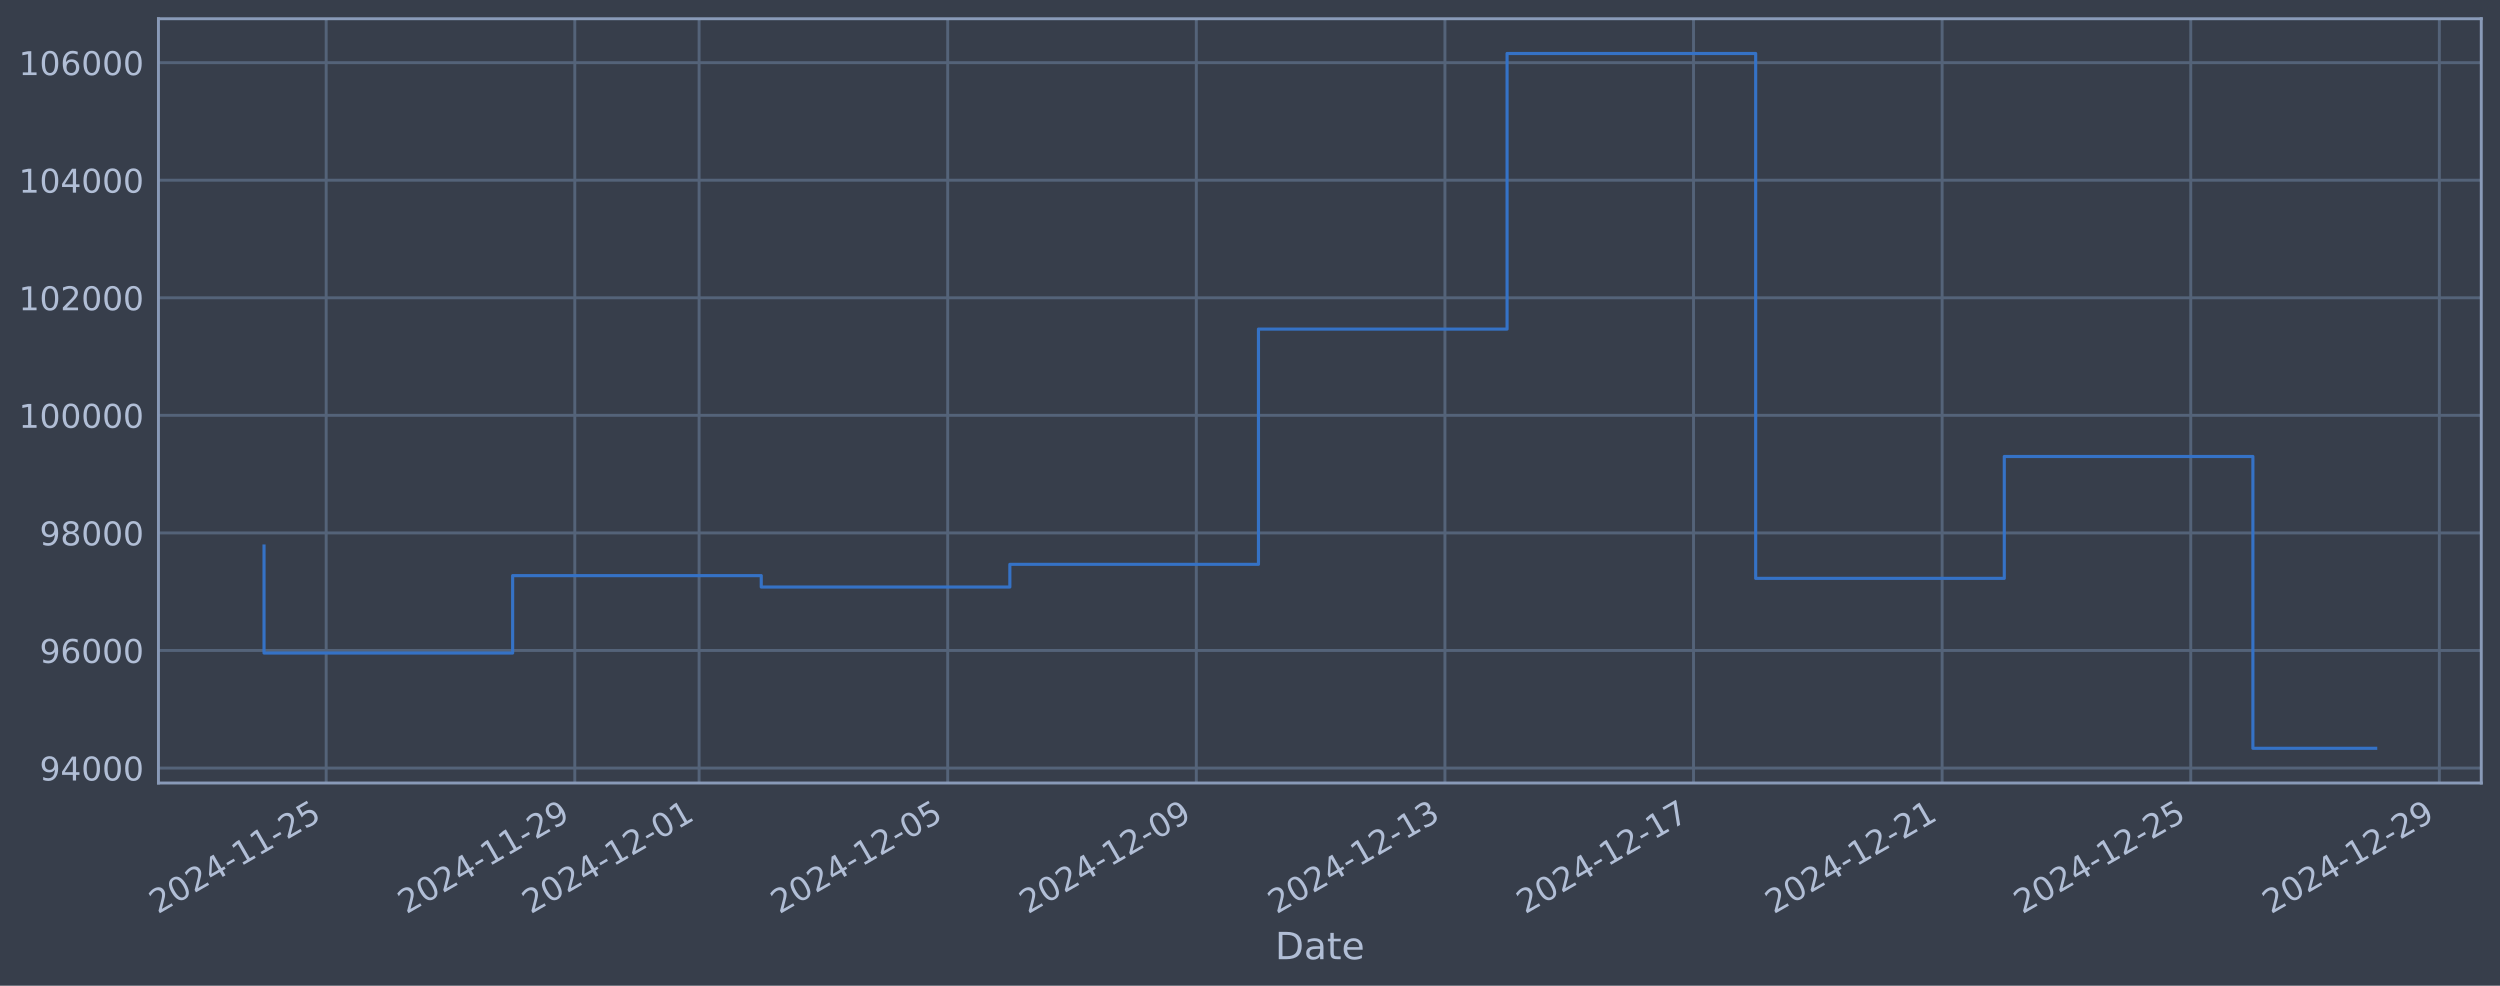
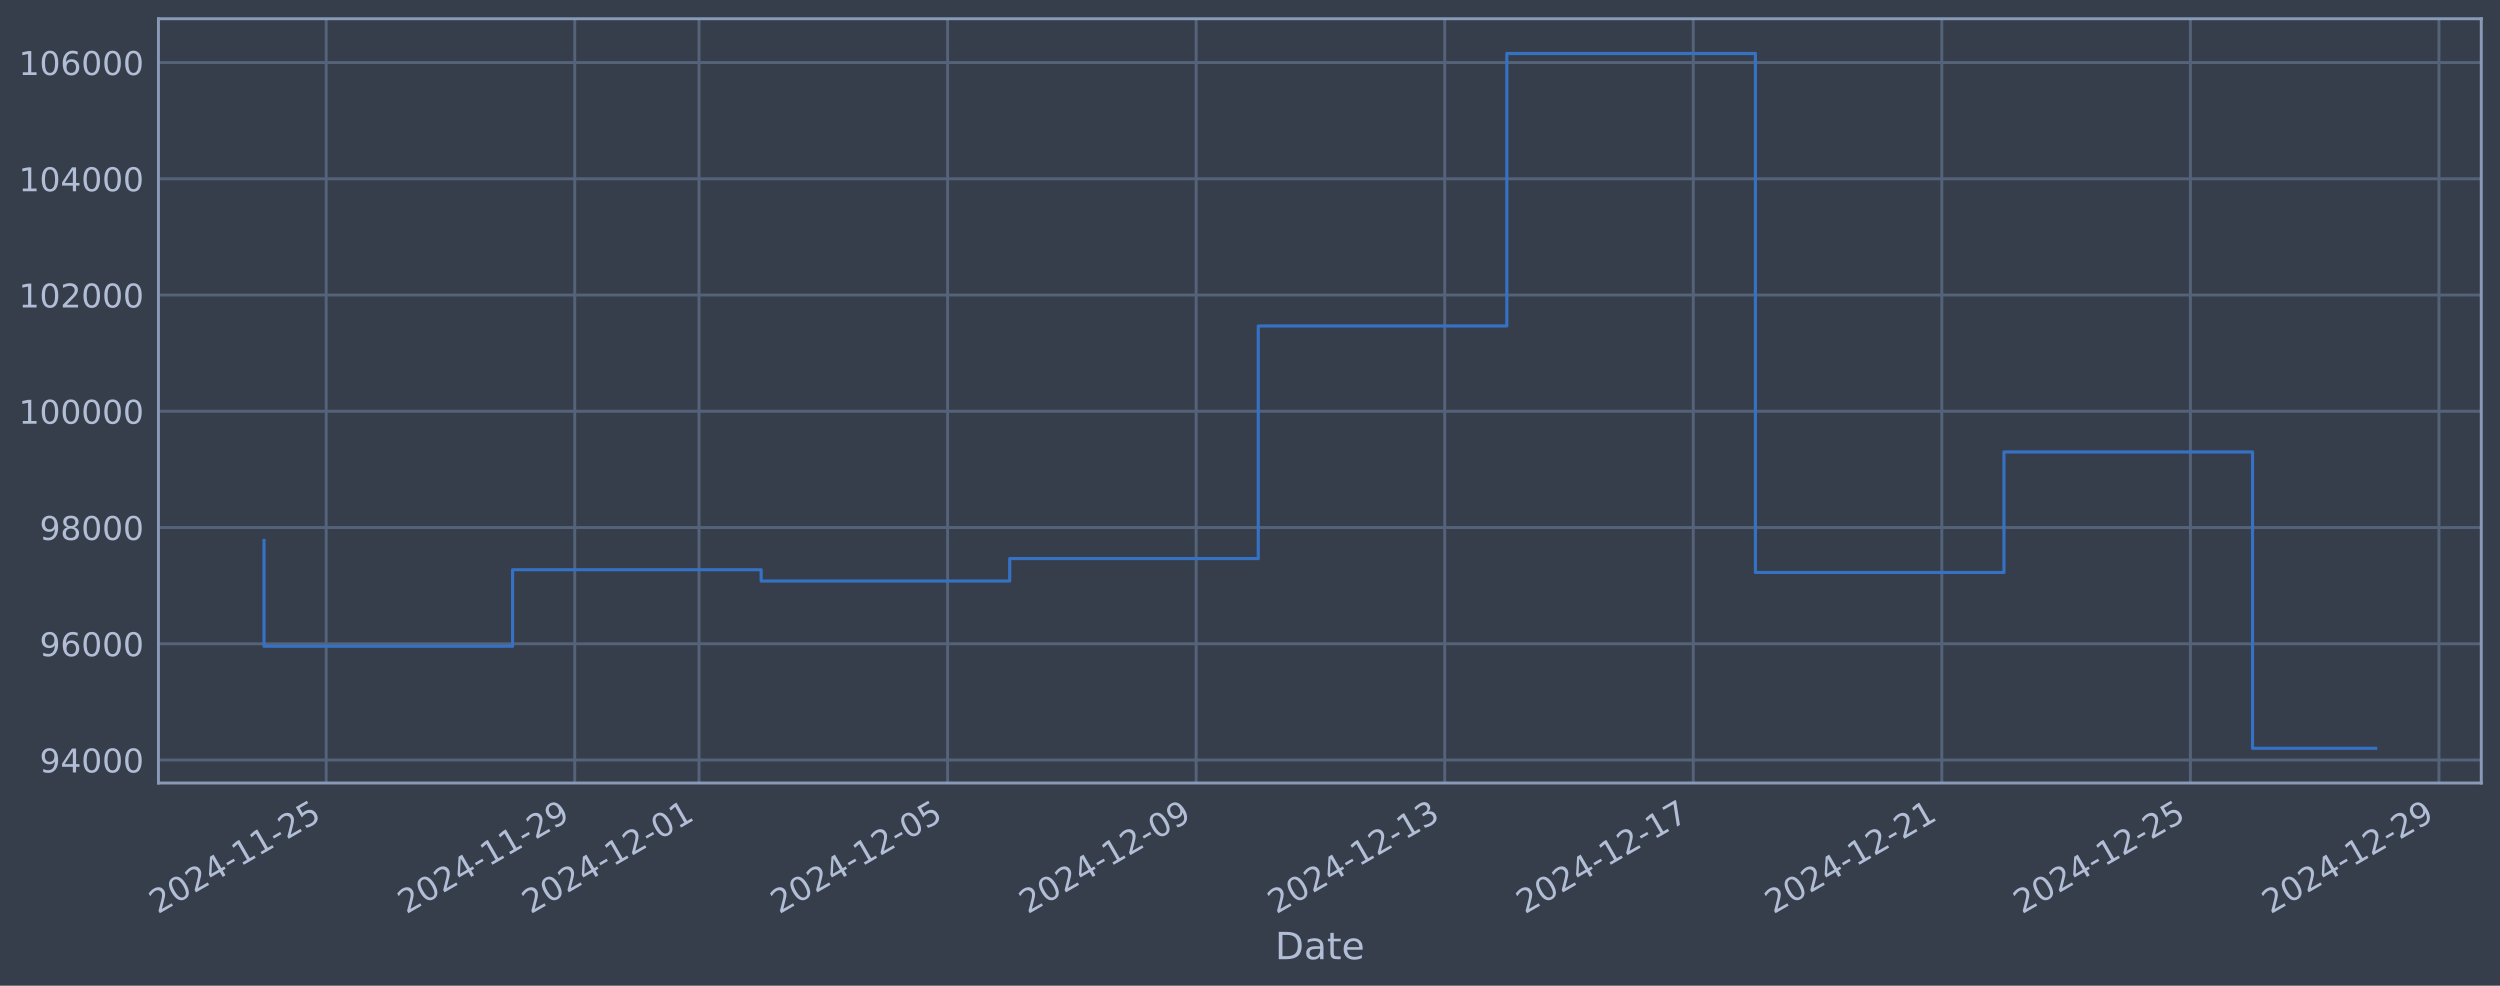
<svg xmlns="http://www.w3.org/2000/svg" xmlns:xlink="http://www.w3.org/1999/xlink" width="960.9pt" height="378.87pt" viewBox="0 0 960.9 378.87" version="1.1">
  <defs>
    <style type="text/css">*{stroke-linejoin: round; stroke-linecap: butt}</style>
  </defs>
  <g id="figure_1">
    <g id="patch_1">
      <path d="M 0 378.87  L 960.9 378.87  L 960.9 0  L 0 0  z " style="fill: #373e4b" />
    </g>
    <g id="axes_1">
      <g id="patch_2">
        <path d="M 60.901 300.96  L 953.701 300.96  L 953.701 7.2  L 60.901 7.2  z " style="fill: #373e4b" />
      </g>
      <g id="matplotlib.axis_1">
        <g id="xtick_1">
          <g id="line2d_1">
-             <path d="M 125.371 300.96  L 125.371 7.2  " clip-path="url(#pc8afd8ab7b)" style="fill: none; stroke: #546379; stroke-width: 1.12; stroke-linecap: square" />
+             <path d="M 125.367 300.96  L 125.367 7.2  " clip-path="url(#p2ed7d0ce09)" style="fill: none; stroke: #546379; stroke-width: 1.12; stroke-linecap: square" />
          </g>
          <g id="line2d_2" />
          <g id="text_1">
-             <g style="fill: #b1bed6" transform="translate(60.64553 351.4642) rotate(-30) scale(0.126 -0.126)">
+             <g style="fill: #b1bed6" transform="translate(60.64115 351.4642) rotate(-30) scale(0.126 -0.126)">
              <defs>
                <path id="DejaVuSans-32" d="M 1228 531  L 3431 531  L 3431 0  L 469 0  L 469 531  Q 828 903 1448 1529  Q 2069 2156 2228 2338  Q 2531 2678 2651 2914  Q 2772 3150 2772 3378  Q 2772 3750 2511 3984  Q 2250 4219 1831 4219  Q 1534 4219 1204 4116  Q 875 4013 500 3803  L 500 4441  Q 881 4594 1212 4672  Q 1544 4750 1819 4750  Q 2544 4750 2975 4387  Q 3406 4025 3406 3419  Q 3406 3131 3298 2873  Q 3191 2616 2906 2266  Q 2828 2175 2409 1742  Q 1991 1309 1228 531  z " transform="scale(0.015625)" />
                <path id="DejaVuSans-30" d="M 2034 4250  Q 1547 4250 1301 3770  Q 1056 3291 1056 2328  Q 1056 1369 1301 889  Q 1547 409 2034 409  Q 2525 409 2770 889  Q 3016 1369 3016 2328  Q 3016 3291 2770 3770  Q 2525 4250 2034 4250  z M 2034 4750  Q 2819 4750 3233 4129  Q 3647 3509 3647 2328  Q 3647 1150 3233 529  Q 2819 -91 2034 -91  Q 1250 -91 836 529  Q 422 1150 422 2328  Q 422 3509 836 4129  Q 1250 4750 2034 4750  z " transform="scale(0.015625)" />
                <path id="DejaVuSans-34" d="M 2419 4116  L 825 1625  L 2419 1625  L 2419 4116  z M 2253 4666  L 3047 4666  L 3047 1625  L 3713 1625  L 3713 1100  L 3047 1100  L 3047 0  L 2419 0  L 2419 1100  L 313 1100  L 313 1709  L 2253 4666  z " transform="scale(0.015625)" />
                <path id="DejaVuSans-2d" d="M 313 2009  L 1997 2009  L 1997 1497  L 313 1497  L 313 2009  z " transform="scale(0.015625)" />
                <path id="DejaVuSans-31" d="M 794 531  L 1825 531  L 1825 4091  L 703 3866  L 703 4441  L 1819 4666  L 2450 4666  L 2450 531  L 3481 531  L 3481 0  L 794 0  L 794 531  z " transform="scale(0.015625)" />
                <path id="DejaVuSans-35" d="M 691 4666  L 3169 4666  L 3169 4134  L 1269 4134  L 1269 2991  Q 1406 3038 1543 3061  Q 1681 3084 1819 3084  Q 2600 3084 3056 2656  Q 3513 2228 3513 1497  Q 3513 744 3044 326  Q 2575 -91 1722 -91  Q 1428 -91 1123 -41  Q 819 9 494 109  L 494 744  Q 775 591 1075 516  Q 1375 441 1709 441  Q 2250 441 2565 725  Q 2881 1009 2881 1497  Q 2881 1984 2565 2268  Q 2250 2553 1709 2553  Q 1456 2553 1204 2497  Q 953 2441 691 2322  L 691 4666  z " transform="scale(0.015625)" />
              </defs>
              <use xlink:href="#DejaVuSans-32" />
              <use xlink:href="#DejaVuSans-30" transform="translate(63.62305 0)" />
              <use xlink:href="#DejaVuSans-32" transform="translate(127.2461 0)" />
              <use xlink:href="#DejaVuSans-34" transform="translate(190.8691 0)" />
              <use xlink:href="#DejaVuSans-2d" transform="translate(254.4922 0)" />
              <use xlink:href="#DejaVuSans-31" transform="translate(290.5762 0)" />
              <use xlink:href="#DejaVuSans-31" transform="translate(354.1992 0)" />
              <use xlink:href="#DejaVuSans-2d" transform="translate(417.8223 0)" />
              <use xlink:href="#DejaVuSans-32" transform="translate(453.9062 0)" />
              <use xlink:href="#DejaVuSans-35" transform="translate(517.5293 0)" />
            </g>
          </g>
        </g>
        <g id="xtick_2">
          <g id="line2d_3">
-             <path d="M 220.926 300.96  L 220.926 7.2  " clip-path="url(#pc8afd8ab7b)" style="fill: none; stroke: #546379; stroke-width: 1.12; stroke-linecap: square" />
+             <path d="M 220.904 300.96  L 220.904 7.2  " clip-path="url(#p2ed7d0ce09)" style="fill: none; stroke: #546379; stroke-width: 1.12; stroke-linecap: square" />
          </g>
          <g id="line2d_4" />
          <g id="text_2">
-             <g style="fill: #b1bed6" transform="translate(156.2004 351.4642) rotate(-30) scale(0.126 -0.126)">
+             <g style="fill: #b1bed6" transform="translate(156.1785 351.4642) rotate(-30) scale(0.126 -0.126)">
              <defs>
                <path id="DejaVuSans-39" d="M 703 97  L 703 672  Q 941 559 1184 500  Q 1428 441 1663 441  Q 2288 441 2617 861  Q 2947 1281 2994 2138  Q 2813 1869 2534 1725  Q 2256 1581 1919 1581  Q 1219 1581 811 2004  Q 403 2428 403 3163  Q 403 3881 828 4315  Q 1253 4750 1959 4750  Q 2769 4750 3195 4129  Q 3622 3509 3622 2328  Q 3622 1225 3098 567  Q 2575 -91 1691 -91  Q 1453 -91 1209 -44  Q 966 3 703 97  z M 1959 2075  Q 2384 2075 2632 2365  Q 2881 2656 2881 3163  Q 2881 3666 2632 3958  Q 2384 4250 1959 4250  Q 1534 4250 1286 3958  Q 1038 3666 1038 3163  Q 1038 2656 1286 2365  Q 1534 2075 1959 2075  z " transform="scale(0.015625)" />
              </defs>
              <use xlink:href="#DejaVuSans-32" />
              <use xlink:href="#DejaVuSans-30" transform="translate(63.62305 0)" />
              <use xlink:href="#DejaVuSans-32" transform="translate(127.2461 0)" />
              <use xlink:href="#DejaVuSans-34" transform="translate(190.8691 0)" />
              <use xlink:href="#DejaVuSans-2d" transform="translate(254.4922 0)" />
              <use xlink:href="#DejaVuSans-31" transform="translate(290.5762 0)" />
              <use xlink:href="#DejaVuSans-31" transform="translate(354.1992 0)" />
              <use xlink:href="#DejaVuSans-2d" transform="translate(417.8223 0)" />
              <use xlink:href="#DejaVuSans-32" transform="translate(453.9062 0)" />
              <use xlink:href="#DejaVuSans-39" transform="translate(517.5293 0)" />
            </g>
          </g>
        </g>
        <g id="xtick_3">
          <g id="line2d_5">
-             <path d="M 268.703 300.96  L 268.703 7.2  " clip-path="url(#pc8afd8ab7b)" style="fill: none; stroke: #546379; stroke-width: 1.12; stroke-linecap: square" />
+             <path d="M 268.673 300.96  L 268.673 7.2  " clip-path="url(#p2ed7d0ce09)" style="fill: none; stroke: #546379; stroke-width: 1.12; stroke-linecap: square" />
          </g>
          <g id="line2d_6" />
          <g id="text_3">
-             <g style="fill: #b1bed6" transform="translate(203.9778 351.4642) rotate(-30) scale(0.126 -0.126)">
+             <g style="fill: #b1bed6" transform="translate(203.9472 351.4642) rotate(-30) scale(0.126 -0.126)">
              <use xlink:href="#DejaVuSans-32" />
              <use xlink:href="#DejaVuSans-30" transform="translate(63.62305 0)" />
              <use xlink:href="#DejaVuSans-32" transform="translate(127.2461 0)" />
              <use xlink:href="#DejaVuSans-34" transform="translate(190.8691 0)" />
              <use xlink:href="#DejaVuSans-2d" transform="translate(254.4922 0)" />
              <use xlink:href="#DejaVuSans-31" transform="translate(290.5762 0)" />
              <use xlink:href="#DejaVuSans-32" transform="translate(354.1992 0)" />
              <use xlink:href="#DejaVuSans-2d" transform="translate(417.8223 0)" />
              <use xlink:href="#DejaVuSans-30" transform="translate(453.9062 0)" />
              <use xlink:href="#DejaVuSans-31" transform="translate(517.5293 0)" />
            </g>
          </g>
        </g>
        <g id="xtick_4">
          <g id="line2d_7">
-             <path d="M 364.258 300.96  L 364.258 7.2  " clip-path="url(#pc8afd8ab7b)" style="fill: none; stroke: #546379; stroke-width: 1.12; stroke-linecap: square" />
+             <path d="M 364.21 300.96  L 364.21 7.2  " clip-path="url(#p2ed7d0ce09)" style="fill: none; stroke: #546379; stroke-width: 1.12; stroke-linecap: square" />
          </g>
          <g id="line2d_8" />
          <g id="text_4">
-             <g style="fill: #b1bed6" transform="translate(299.5327 351.4642) rotate(-30) scale(0.126 -0.126)">
+             <g style="fill: #b1bed6" transform="translate(299.4846 351.4642) rotate(-30) scale(0.126 -0.126)">
              <use xlink:href="#DejaVuSans-32" />
              <use xlink:href="#DejaVuSans-30" transform="translate(63.62305 0)" />
              <use xlink:href="#DejaVuSans-32" transform="translate(127.2461 0)" />
              <use xlink:href="#DejaVuSans-34" transform="translate(190.8691 0)" />
              <use xlink:href="#DejaVuSans-2d" transform="translate(254.4922 0)" />
              <use xlink:href="#DejaVuSans-31" transform="translate(290.5762 0)" />
              <use xlink:href="#DejaVuSans-32" transform="translate(354.1992 0)" />
              <use xlink:href="#DejaVuSans-2d" transform="translate(417.8223 0)" />
              <use xlink:href="#DejaVuSans-30" transform="translate(453.9062 0)" />
              <use xlink:href="#DejaVuSans-35" transform="translate(517.5293 0)" />
            </g>
          </g>
        </g>
        <g id="xtick_5">
          <g id="line2d_9">
-             <path d="M 459.813 300.96  L 459.813 7.2  " clip-path="url(#pc8afd8ab7b)" style="fill: none; stroke: #546379; stroke-width: 1.12; stroke-linecap: square" />
+             <path d="M 459.747 300.96  L 459.747 7.2  " clip-path="url(#p2ed7d0ce09)" style="fill: none; stroke: #546379; stroke-width: 1.12; stroke-linecap: square" />
          </g>
          <g id="line2d_10" />
          <g id="text_5">
-             <g style="fill: #b1bed6" transform="translate(395.0876 351.4642) rotate(-30) scale(0.126 -0.126)">
+             <g style="fill: #b1bed6" transform="translate(395.0219 351.4642) rotate(-30) scale(0.126 -0.126)">
              <use xlink:href="#DejaVuSans-32" />
              <use xlink:href="#DejaVuSans-30" transform="translate(63.62305 0)" />
              <use xlink:href="#DejaVuSans-32" transform="translate(127.2461 0)" />
              <use xlink:href="#DejaVuSans-34" transform="translate(190.8691 0)" />
              <use xlink:href="#DejaVuSans-2d" transform="translate(254.4922 0)" />
              <use xlink:href="#DejaVuSans-31" transform="translate(290.5762 0)" />
              <use xlink:href="#DejaVuSans-32" transform="translate(354.1992 0)" />
              <use xlink:href="#DejaVuSans-2d" transform="translate(417.8223 0)" />
              <use xlink:href="#DejaVuSans-30" transform="translate(453.9062 0)" />
              <use xlink:href="#DejaVuSans-39" transform="translate(517.5293 0)" />
            </g>
          </g>
        </g>
        <g id="xtick_6">
          <g id="line2d_11">
-             <path d="M 555.368 300.96  L 555.368 7.2  " clip-path="url(#pc8afd8ab7b)" style="fill: none; stroke: #546379; stroke-width: 1.12; stroke-linecap: square" />
+             <path d="M 555.285 300.96  L 555.285 7.2  " clip-path="url(#p2ed7d0ce09)" style="fill: none; stroke: #546379; stroke-width: 1.12; stroke-linecap: square" />
          </g>
          <g id="line2d_12" />
          <g id="text_6">
-             <g style="fill: #b1bed6" transform="translate(490.6425 351.4642) rotate(-30) scale(0.126 -0.126)">
+             <g style="fill: #b1bed6" transform="translate(490.5593 351.4642) rotate(-30) scale(0.126 -0.126)">
              <defs>
                <path id="DejaVuSans-33" d="M 2597 2516  Q 3050 2419 3304 2112  Q 3559 1806 3559 1356  Q 3559 666 3084 287  Q 2609 -91 1734 -91  Q 1441 -91 1130 -33  Q 819 25 488 141  L 488 750  Q 750 597 1062 519  Q 1375 441 1716 441  Q 2309 441 2620 675  Q 2931 909 2931 1356  Q 2931 1769 2642 2001  Q 2353 2234 1838 2234  L 1294 2234  L 1294 2753  L 1863 2753  Q 2328 2753 2575 2939  Q 2822 3125 2822 3475  Q 2822 3834 2567 4026  Q 2313 4219 1838 4219  Q 1578 4219 1281 4162  Q 984 4106 628 3988  L 628 4550  Q 988 4650 1302 4700  Q 1616 4750 1894 4750  Q 2613 4750 3031 4423  Q 3450 4097 3450 3541  Q 3450 3153 3228 2886  Q 3006 2619 2597 2516  z " transform="scale(0.015625)" />
              </defs>
              <use xlink:href="#DejaVuSans-32" />
              <use xlink:href="#DejaVuSans-30" transform="translate(63.62305 0)" />
              <use xlink:href="#DejaVuSans-32" transform="translate(127.2461 0)" />
              <use xlink:href="#DejaVuSans-34" transform="translate(190.8691 0)" />
              <use xlink:href="#DejaVuSans-2d" transform="translate(254.4922 0)" />
              <use xlink:href="#DejaVuSans-31" transform="translate(290.5762 0)" />
              <use xlink:href="#DejaVuSans-32" transform="translate(354.1992 0)" />
              <use xlink:href="#DejaVuSans-2d" transform="translate(417.8223 0)" />
              <use xlink:href="#DejaVuSans-31" transform="translate(453.9062 0)" />
              <use xlink:href="#DejaVuSans-33" transform="translate(517.5293 0)" />
            </g>
          </g>
        </g>
        <g id="xtick_7">
          <g id="line2d_13">
-             <path d="M 650.923 300.96  L 650.923 7.2  " clip-path="url(#pc8afd8ab7b)" style="fill: none; stroke: #546379; stroke-width: 1.12; stroke-linecap: square" />
+             <path d="M 650.822 300.96  L 650.822 7.2  " clip-path="url(#p2ed7d0ce09)" style="fill: none; stroke: #546379; stroke-width: 1.12; stroke-linecap: square" />
          </g>
          <g id="line2d_14" />
          <g id="text_7">
-             <g style="fill: #b1bed6" transform="translate(586.1973 351.4642) rotate(-30) scale(0.126 -0.126)">
+             <g style="fill: #b1bed6" transform="translate(586.0967 351.4642) rotate(-30) scale(0.126 -0.126)">
              <defs>
                <path id="DejaVuSans-37" d="M 525 4666  L 3525 4666  L 3525 4397  L 1831 0  L 1172 0  L 2766 4134  L 525 4134  L 525 4666  z " transform="scale(0.015625)" />
              </defs>
              <use xlink:href="#DejaVuSans-32" />
              <use xlink:href="#DejaVuSans-30" transform="translate(63.62305 0)" />
              <use xlink:href="#DejaVuSans-32" transform="translate(127.2461 0)" />
              <use xlink:href="#DejaVuSans-34" transform="translate(190.8691 0)" />
              <use xlink:href="#DejaVuSans-2d" transform="translate(254.4922 0)" />
              <use xlink:href="#DejaVuSans-31" transform="translate(290.5762 0)" />
              <use xlink:href="#DejaVuSans-32" transform="translate(354.1992 0)" />
              <use xlink:href="#DejaVuSans-2d" transform="translate(417.8223 0)" />
              <use xlink:href="#DejaVuSans-31" transform="translate(453.9062 0)" />
              <use xlink:href="#DejaVuSans-37" transform="translate(517.5293 0)" />
            </g>
          </g>
        </g>
        <g id="xtick_8">
          <g id="line2d_15">
-             <path d="M 746.478 300.96  L 746.478 7.2  " clip-path="url(#pc8afd8ab7b)" style="fill: none; stroke: #546379; stroke-width: 1.12; stroke-linecap: square" />
+             <path d="M 746.36 300.96  L 746.36 7.2  " clip-path="url(#p2ed7d0ce09)" style="fill: none; stroke: #546379; stroke-width: 1.12; stroke-linecap: square" />
          </g>
          <g id="line2d_16" />
          <g id="text_8">
-             <g style="fill: #b1bed6" transform="translate(681.7522 351.4642) rotate(-30) scale(0.126 -0.126)">
+             <g style="fill: #b1bed6" transform="translate(681.634 351.4642) rotate(-30) scale(0.126 -0.126)">
              <use xlink:href="#DejaVuSans-32" />
              <use xlink:href="#DejaVuSans-30" transform="translate(63.62305 0)" />
              <use xlink:href="#DejaVuSans-32" transform="translate(127.2461 0)" />
              <use xlink:href="#DejaVuSans-34" transform="translate(190.8691 0)" />
              <use xlink:href="#DejaVuSans-2d" transform="translate(254.4922 0)" />
              <use xlink:href="#DejaVuSans-31" transform="translate(290.5762 0)" />
              <use xlink:href="#DejaVuSans-32" transform="translate(354.1992 0)" />
              <use xlink:href="#DejaVuSans-2d" transform="translate(417.8223 0)" />
              <use xlink:href="#DejaVuSans-32" transform="translate(453.9062 0)" />
              <use xlink:href="#DejaVuSans-31" transform="translate(517.5293 0)" />
            </g>
          </g>
        </g>
        <g id="xtick_9">
          <g id="line2d_17">
-             <path d="M 842.033 300.96  L 842.033 7.2  " clip-path="url(#pc8afd8ab7b)" style="fill: none; stroke: #546379; stroke-width: 1.12; stroke-linecap: square" />
+             <path d="M 841.897 300.96  L 841.897 7.2  " clip-path="url(#p2ed7d0ce09)" style="fill: none; stroke: #546379; stroke-width: 1.12; stroke-linecap: square" />
          </g>
          <g id="line2d_18" />
          <g id="text_9">
-             <g style="fill: #b1bed6" transform="translate(777.3071 351.4642) rotate(-30) scale(0.126 -0.126)">
+             <g style="fill: #b1bed6" transform="translate(777.1714 351.4642) rotate(-30) scale(0.126 -0.126)">
              <use xlink:href="#DejaVuSans-32" />
              <use xlink:href="#DejaVuSans-30" transform="translate(63.62305 0)" />
              <use xlink:href="#DejaVuSans-32" transform="translate(127.2461 0)" />
              <use xlink:href="#DejaVuSans-34" transform="translate(190.8691 0)" />
              <use xlink:href="#DejaVuSans-2d" transform="translate(254.4922 0)" />
              <use xlink:href="#DejaVuSans-31" transform="translate(290.5762 0)" />
              <use xlink:href="#DejaVuSans-32" transform="translate(354.1992 0)" />
              <use xlink:href="#DejaVuSans-2d" transform="translate(417.8223 0)" />
              <use xlink:href="#DejaVuSans-32" transform="translate(453.9062 0)" />
              <use xlink:href="#DejaVuSans-35" transform="translate(517.5293 0)" />
            </g>
          </g>
        </g>
        <g id="xtick_10">
          <g id="line2d_19">
-             <path d="M 937.587 300.96  L 937.587 7.2  " clip-path="url(#pc8afd8ab7b)" style="fill: none; stroke: #546379; stroke-width: 1.12; stroke-linecap: square" />
+             <path d="M 937.434 300.96  L 937.434 7.2  " clip-path="url(#p2ed7d0ce09)" style="fill: none; stroke: #546379; stroke-width: 1.12; stroke-linecap: square" />
          </g>
          <g id="line2d_20" />
          <g id="text_10">
-             <g style="fill: #b1bed6" transform="translate(872.862 351.4642) rotate(-30) scale(0.126 -0.126)">
+             <g style="fill: #b1bed6" transform="translate(872.7088 351.4642) rotate(-30) scale(0.126 -0.126)">
              <use xlink:href="#DejaVuSans-32" />
              <use xlink:href="#DejaVuSans-30" transform="translate(63.62305 0)" />
              <use xlink:href="#DejaVuSans-32" transform="translate(127.2461 0)" />
              <use xlink:href="#DejaVuSans-34" transform="translate(190.8691 0)" />
              <use xlink:href="#DejaVuSans-2d" transform="translate(254.4922 0)" />
              <use xlink:href="#DejaVuSans-31" transform="translate(290.5762 0)" />
              <use xlink:href="#DejaVuSans-32" transform="translate(354.1992 0)" />
              <use xlink:href="#DejaVuSans-2d" transform="translate(417.8223 0)" />
              <use xlink:href="#DejaVuSans-32" transform="translate(453.9062 0)" />
              <use xlink:href="#DejaVuSans-39" transform="translate(517.5293 0)" />
            </g>
          </g>
        </g>
        <g id="text_11">
          <g style="fill: #b1bed6" transform="translate(490.0914 368.6753) scale(0.144 -0.144)">
            <defs>
              <path id="DejaVuSans-44" d="M 1259 4147  L 1259 519  L 2022 519  Q 2988 519 3436 956  Q 3884 1394 3884 2338  Q 3884 3275 3436 3711  Q 2988 4147 2022 4147  L 1259 4147  z M 628 4666  L 1925 4666  Q 3281 4666 3915 4102  Q 4550 3538 4550 2338  Q 4550 1131 3912 565  Q 3275 0 1925 0  L 628 0  L 628 4666  z " transform="scale(0.015625)" />
              <path id="DejaVuSans-61" d="M 2194 1759  Q 1497 1759 1228 1600  Q 959 1441 959 1056  Q 959 750 1161 570  Q 1363 391 1709 391  Q 2188 391 2477 730  Q 2766 1069 2766 1631  L 2766 1759  L 2194 1759  z M 3341 1997  L 3341 0  L 2766 0  L 2766 531  Q 2569 213 2275 61  Q 1981 -91 1556 -91  Q 1019 -91 701 211  Q 384 513 384 1019  Q 384 1609 779 1909  Q 1175 2209 1959 2209  L 2766 2209  L 2766 2266  Q 2766 2663 2505 2880  Q 2244 3097 1772 3097  Q 1472 3097 1187 3025  Q 903 2953 641 2809  L 641 3341  Q 956 3463 1253 3523  Q 1550 3584 1831 3584  Q 2591 3584 2966 3190  Q 3341 2797 3341 1997  z " transform="scale(0.015625)" />
              <path id="DejaVuSans-74" d="M 1172 4494  L 1172 3500  L 2356 3500  L 2356 3053  L 1172 3053  L 1172 1153  Q 1172 725 1289 603  Q 1406 481 1766 481  L 2356 481  L 2356 0  L 1766 0  Q 1100 0 847 248  Q 594 497 594 1153  L 594 3053  L 172 3053  L 172 3500  L 594 3500  L 594 4494  L 1172 4494  z " transform="scale(0.015625)" />
              <path id="DejaVuSans-65" d="M 3597 1894  L 3597 1613  L 953 1613  Q 991 1019 1311 708  Q 1631 397 2203 397  Q 2534 397 2845 478  Q 3156 559 3463 722  L 3463 178  Q 3153 47 2828 -22  Q 2503 -91 2169 -91  Q 1331 -91 842 396  Q 353 884 353 1716  Q 353 2575 817 3079  Q 1281 3584 2069 3584  Q 2775 3584 3186 3129  Q 3597 2675 3597 1894  z M 3022 2063  Q 3016 2534 2758 2815  Q 2500 3097 2075 3097  Q 1594 3097 1305 2825  Q 1016 2553 972 2059  L 3022 2063  z " transform="scale(0.015625)" />
            </defs>
            <use xlink:href="#DejaVuSans-44" />
            <use xlink:href="#DejaVuSans-61" transform="translate(77.00195 0)" />
            <use xlink:href="#DejaVuSans-74" transform="translate(138.2812 0)" />
            <use xlink:href="#DejaVuSans-65" transform="translate(177.4902 0)" />
          </g>
        </g>
      </g>
      <g id="matplotlib.axis_2">
        <g id="ytick_1">
          <g id="line2d_21">
-             <path d="M 60.901 295.208  L 953.701 295.208  " clip-path="url(#pc8afd8ab7b)" style="fill: none; stroke: #546379; stroke-width: 1.12; stroke-linecap: square" />
+             <path d="M 60.901 292.114  L 953.701 292.114  " clip-path="url(#p2ed7d0ce09)" style="fill: none; stroke: #546379; stroke-width: 1.12; stroke-linecap: square" />
          </g>
          <g id="line2d_22" />
          <g id="text_12">
-             <g style="fill: #b1bed6" transform="translate(15.21675 299.9952) scale(0.126 -0.126)">
+             <g style="fill: #b1bed6" transform="translate(15.21675 296.9012) scale(0.126 -0.126)">
              <use xlink:href="#DejaVuSans-39" />
              <use xlink:href="#DejaVuSans-34" transform="translate(63.62305 0)" />
              <use xlink:href="#DejaVuSans-30" transform="translate(127.2461 0)" />
              <use xlink:href="#DejaVuSans-30" transform="translate(190.8691 0)" />
              <use xlink:href="#DejaVuSans-30" transform="translate(254.4922 0)" />
            </g>
          </g>
        </g>
        <g id="ytick_2">
          <g id="line2d_23">
-             <path d="M 60.901 250.02  L 953.701 250.02  " clip-path="url(#pc8afd8ab7b)" style="fill: none; stroke: #546379; stroke-width: 1.12; stroke-linecap: square" />
+             <path d="M 60.901 247.435  L 953.701 247.435  " clip-path="url(#p2ed7d0ce09)" style="fill: none; stroke: #546379; stroke-width: 1.12; stroke-linecap: square" />
          </g>
          <g id="line2d_24" />
          <g id="text_13">
-             <g style="fill: #b1bed6" transform="translate(15.21675 254.8068) scale(0.126 -0.126)">
+             <g style="fill: #b1bed6" transform="translate(15.21675 252.2219) scale(0.126 -0.126)">
              <defs>
                <path id="DejaVuSans-36" d="M 2113 2584  Q 1688 2584 1439 2293  Q 1191 2003 1191 1497  Q 1191 994 1439 701  Q 1688 409 2113 409  Q 2538 409 2786 701  Q 3034 994 3034 1497  Q 3034 2003 2786 2293  Q 2538 2584 2113 2584  z M 3366 4563  L 3366 3988  Q 3128 4100 2886 4159  Q 2644 4219 2406 4219  Q 1781 4219 1451 3797  Q 1122 3375 1075 2522  Q 1259 2794 1537 2939  Q 1816 3084 2150 3084  Q 2853 3084 3261 2657  Q 3669 2231 3669 1497  Q 3669 778 3244 343  Q 2819 -91 2113 -91  Q 1303 -91 875 529  Q 447 1150 447 2328  Q 447 3434 972 4092  Q 1497 4750 2381 4750  Q 2619 4750 2861 4703  Q 3103 4656 3366 4563  z " transform="scale(0.015625)" />
              </defs>
              <use xlink:href="#DejaVuSans-39" />
              <use xlink:href="#DejaVuSans-36" transform="translate(63.62305 0)" />
              <use xlink:href="#DejaVuSans-30" transform="translate(127.2461 0)" />
              <use xlink:href="#DejaVuSans-30" transform="translate(190.8691 0)" />
              <use xlink:href="#DejaVuSans-30" transform="translate(254.4922 0)" />
            </g>
          </g>
        </g>
        <g id="ytick_3">
          <g id="line2d_25">
-             <path d="M 60.901 204.831  L 953.701 204.831  " clip-path="url(#pc8afd8ab7b)" style="fill: none; stroke: #546379; stroke-width: 1.12; stroke-linecap: square" />
+             <path d="M 60.901 202.755  L 953.701 202.755  " clip-path="url(#p2ed7d0ce09)" style="fill: none; stroke: #546379; stroke-width: 1.12; stroke-linecap: square" />
          </g>
          <g id="line2d_26" />
          <g id="text_14">
-             <g style="fill: #b1bed6" transform="translate(15.21675 209.6184) scale(0.126 -0.126)">
+             <g style="fill: #b1bed6" transform="translate(15.21675 207.5425) scale(0.126 -0.126)">
              <defs>
                <path id="DejaVuSans-38" d="M 2034 2216  Q 1584 2216 1326 1975  Q 1069 1734 1069 1313  Q 1069 891 1326 650  Q 1584 409 2034 409  Q 2484 409 2743 651  Q 3003 894 3003 1313  Q 3003 1734 2745 1975  Q 2488 2216 2034 2216  z M 1403 2484  Q 997 2584 770 2862  Q 544 3141 544 3541  Q 544 4100 942 4425  Q 1341 4750 2034 4750  Q 2731 4750 3128 4425  Q 3525 4100 3525 3541  Q 3525 3141 3298 2862  Q 3072 2584 2669 2484  Q 3125 2378 3379 2068  Q 3634 1759 3634 1313  Q 3634 634 3220 271  Q 2806 -91 2034 -91  Q 1263 -91 848 271  Q 434 634 434 1313  Q 434 1759 690 2068  Q 947 2378 1403 2484  z M 1172 3481  Q 1172 3119 1398 2916  Q 1625 2713 2034 2713  Q 2441 2713 2670 2916  Q 2900 3119 2900 3481  Q 2900 3844 2670 4047  Q 2441 4250 2034 4250  Q 1625 4250 1398 4047  Q 1172 3844 1172 3481  z " transform="scale(0.015625)" />
              </defs>
              <use xlink:href="#DejaVuSans-39" />
              <use xlink:href="#DejaVuSans-38" transform="translate(63.62305 0)" />
              <use xlink:href="#DejaVuSans-30" transform="translate(127.2461 0)" />
              <use xlink:href="#DejaVuSans-30" transform="translate(190.8691 0)" />
              <use xlink:href="#DejaVuSans-30" transform="translate(254.4922 0)" />
            </g>
          </g>
        </g>
        <g id="ytick_4">
          <g id="line2d_27">
-             <path d="M 60.901 159.643  L 953.701 159.643  " clip-path="url(#pc8afd8ab7b)" style="fill: none; stroke: #546379; stroke-width: 1.12; stroke-linecap: square" />
+             <path d="M 60.901 158.076  L 953.701 158.076  " clip-path="url(#p2ed7d0ce09)" style="fill: none; stroke: #546379; stroke-width: 1.12; stroke-linecap: square" />
          </g>
          <g id="line2d_28" />
          <g id="text_15">
-             <g style="fill: #b1bed6" transform="translate(7.2 164.4299) scale(0.126 -0.126)">
+             <g style="fill: #b1bed6" transform="translate(7.2 162.8631) scale(0.126 -0.126)">
              <use xlink:href="#DejaVuSans-31" />
              <use xlink:href="#DejaVuSans-30" transform="translate(63.62305 0)" />
              <use xlink:href="#DejaVuSans-30" transform="translate(127.2461 0)" />
              <use xlink:href="#DejaVuSans-30" transform="translate(190.8691 0)" />
              <use xlink:href="#DejaVuSans-30" transform="translate(254.4922 0)" />
              <use xlink:href="#DejaVuSans-30" transform="translate(318.1152 0)" />
            </g>
          </g>
        </g>
        <g id="ytick_5">
          <g id="line2d_29">
-             <path d="M 60.901 114.454  L 953.701 114.454  " clip-path="url(#pc8afd8ab7b)" style="fill: none; stroke: #546379; stroke-width: 1.12; stroke-linecap: square" />
+             <path d="M 60.901 113.397  L 953.701 113.397  " clip-path="url(#p2ed7d0ce09)" style="fill: none; stroke: #546379; stroke-width: 1.12; stroke-linecap: square" />
          </g>
          <g id="line2d_30" />
          <g id="text_16">
-             <g style="fill: #b1bed6" transform="translate(7.2 119.2415) scale(0.126 -0.126)">
+             <g style="fill: #b1bed6" transform="translate(7.2 118.1837) scale(0.126 -0.126)">
              <use xlink:href="#DejaVuSans-31" />
              <use xlink:href="#DejaVuSans-30" transform="translate(63.62305 0)" />
              <use xlink:href="#DejaVuSans-32" transform="translate(127.2461 0)" />
              <use xlink:href="#DejaVuSans-30" transform="translate(190.8691 0)" />
              <use xlink:href="#DejaVuSans-30" transform="translate(254.4922 0)" />
              <use xlink:href="#DejaVuSans-30" transform="translate(318.1152 0)" />
            </g>
          </g>
        </g>
        <g id="ytick_6">
          <g id="line2d_31">
-             <path d="M 60.901 69.266  L 953.701 69.266  " clip-path="url(#pc8afd8ab7b)" style="fill: none; stroke: #546379; stroke-width: 1.12; stroke-linecap: square" />
+             <path d="M 60.901 68.717  L 953.701 68.717  " clip-path="url(#p2ed7d0ce09)" style="fill: none; stroke: #546379; stroke-width: 1.12; stroke-linecap: square" />
          </g>
          <g id="line2d_32" />
          <g id="text_17">
-             <g style="fill: #b1bed6" transform="translate(7.2 74.05309) scale(0.126 -0.126)">
+             <g style="fill: #b1bed6" transform="translate(7.2 73.50434) scale(0.126 -0.126)">
              <use xlink:href="#DejaVuSans-31" />
              <use xlink:href="#DejaVuSans-30" transform="translate(63.62305 0)" />
              <use xlink:href="#DejaVuSans-34" transform="translate(127.2461 0)" />
              <use xlink:href="#DejaVuSans-30" transform="translate(190.8691 0)" />
              <use xlink:href="#DejaVuSans-30" transform="translate(254.4922 0)" />
              <use xlink:href="#DejaVuSans-30" transform="translate(318.1152 0)" />
            </g>
          </g>
        </g>
        <g id="ytick_7">
          <g id="line2d_33">
-             <path d="M 60.901 24.078  L 953.701 24.078  " clip-path="url(#pc8afd8ab7b)" style="fill: none; stroke: #546379; stroke-width: 1.12; stroke-linecap: square" />
+             <path d="M 60.901 24.038  L 953.701 24.038  " clip-path="url(#p2ed7d0ce09)" style="fill: none; stroke: #546379; stroke-width: 1.12; stroke-linecap: square" />
          </g>
          <g id="line2d_34" />
          <g id="text_18">
-             <g style="fill: #b1bed6" transform="translate(7.2 28.86467) scale(0.126 -0.126)">
+             <g style="fill: #b1bed6" transform="translate(7.2 28.82496) scale(0.126 -0.126)">
              <use xlink:href="#DejaVuSans-31" />
              <use xlink:href="#DejaVuSans-30" transform="translate(63.62305 0)" />
              <use xlink:href="#DejaVuSans-36" transform="translate(127.2461 0)" />
              <use xlink:href="#DejaVuSans-30" transform="translate(190.8691 0)" />
              <use xlink:href="#DejaVuSans-30" transform="translate(254.4922 0)" />
              <use xlink:href="#DejaVuSans-30" transform="translate(318.1152 0)" />
            </g>
          </g>
        </g>
      </g>
      <g id="line2d_35">
-         <path d="M 101.482 209.871  L 101.482 250.992  L 197.037 250.992  L 197.037 221.243  L 292.592 221.243  L 292.592 225.628  L 388.147 225.628  L 388.147 216.907  L 483.702 216.907  L 483.702 126.485  L 579.257 126.485  L 579.257 20.553  L 674.812 20.553  L 674.812 222.307  L 770.366 222.307  L 770.366 175.456  L 865.921 175.456  L 865.921 287.607  L 913.119 287.607  " clip-path="url(#pc8afd8ab7b)" style="fill: none; stroke: #3572c6; stroke-width: 1.2; stroke-linecap: square" />
+         <path d="M 101.482 207.739  L 101.482 248.396  L 197.02 248.396  L 197.02 218.983  L 292.557 218.983  L 292.557 223.318  L 388.094 223.318  L 388.094 214.695  L 483.632 214.695  L 483.632 125.292  L 579.169 125.292  L 579.169 20.553  L 674.707 20.553  L 674.707 220.034  L 770.244 220.034  L 770.244 173.711  L 865.781 173.711  L 865.781 287.607  L 913.119 287.607  " clip-path="url(#p2ed7d0ce09)" style="fill: none; stroke: #3572c6; stroke-width: 1.2; stroke-linecap: square" />
      </g>
      <g id="patch_3">
        <path d="M 60.901 300.96  L 60.901 7.2  " style="fill: none; stroke: #899ab8; stroke-width: 1.12; stroke-linejoin: miter; stroke-linecap: square" />
      </g>
      <g id="patch_4">
        <path d="M 953.701 300.96  L 953.701 7.2  " style="fill: none; stroke: #899ab8; stroke-width: 1.12; stroke-linejoin: miter; stroke-linecap: square" />
      </g>
      <g id="patch_5">
        <path d="M 60.901 300.96  L 953.701 300.96  " style="fill: none; stroke: #899ab8; stroke-width: 1.12; stroke-linejoin: miter; stroke-linecap: square" />
      </g>
      <g id="patch_6">
        <path d="M 60.901 7.2  L 953.701 7.2  " style="fill: none; stroke: #899ab8; stroke-width: 1.12; stroke-linejoin: miter; stroke-linecap: square" />
      </g>
    </g>
  </g>
  <defs>
-     <clipPath id="pc8afd8ab7b">
+     <clipPath id="p2ed7d0ce09">
      <rect x="60.901" y="7.2" width="892.8" height="293.76" />
    </clipPath>
  </defs>
</svg>
